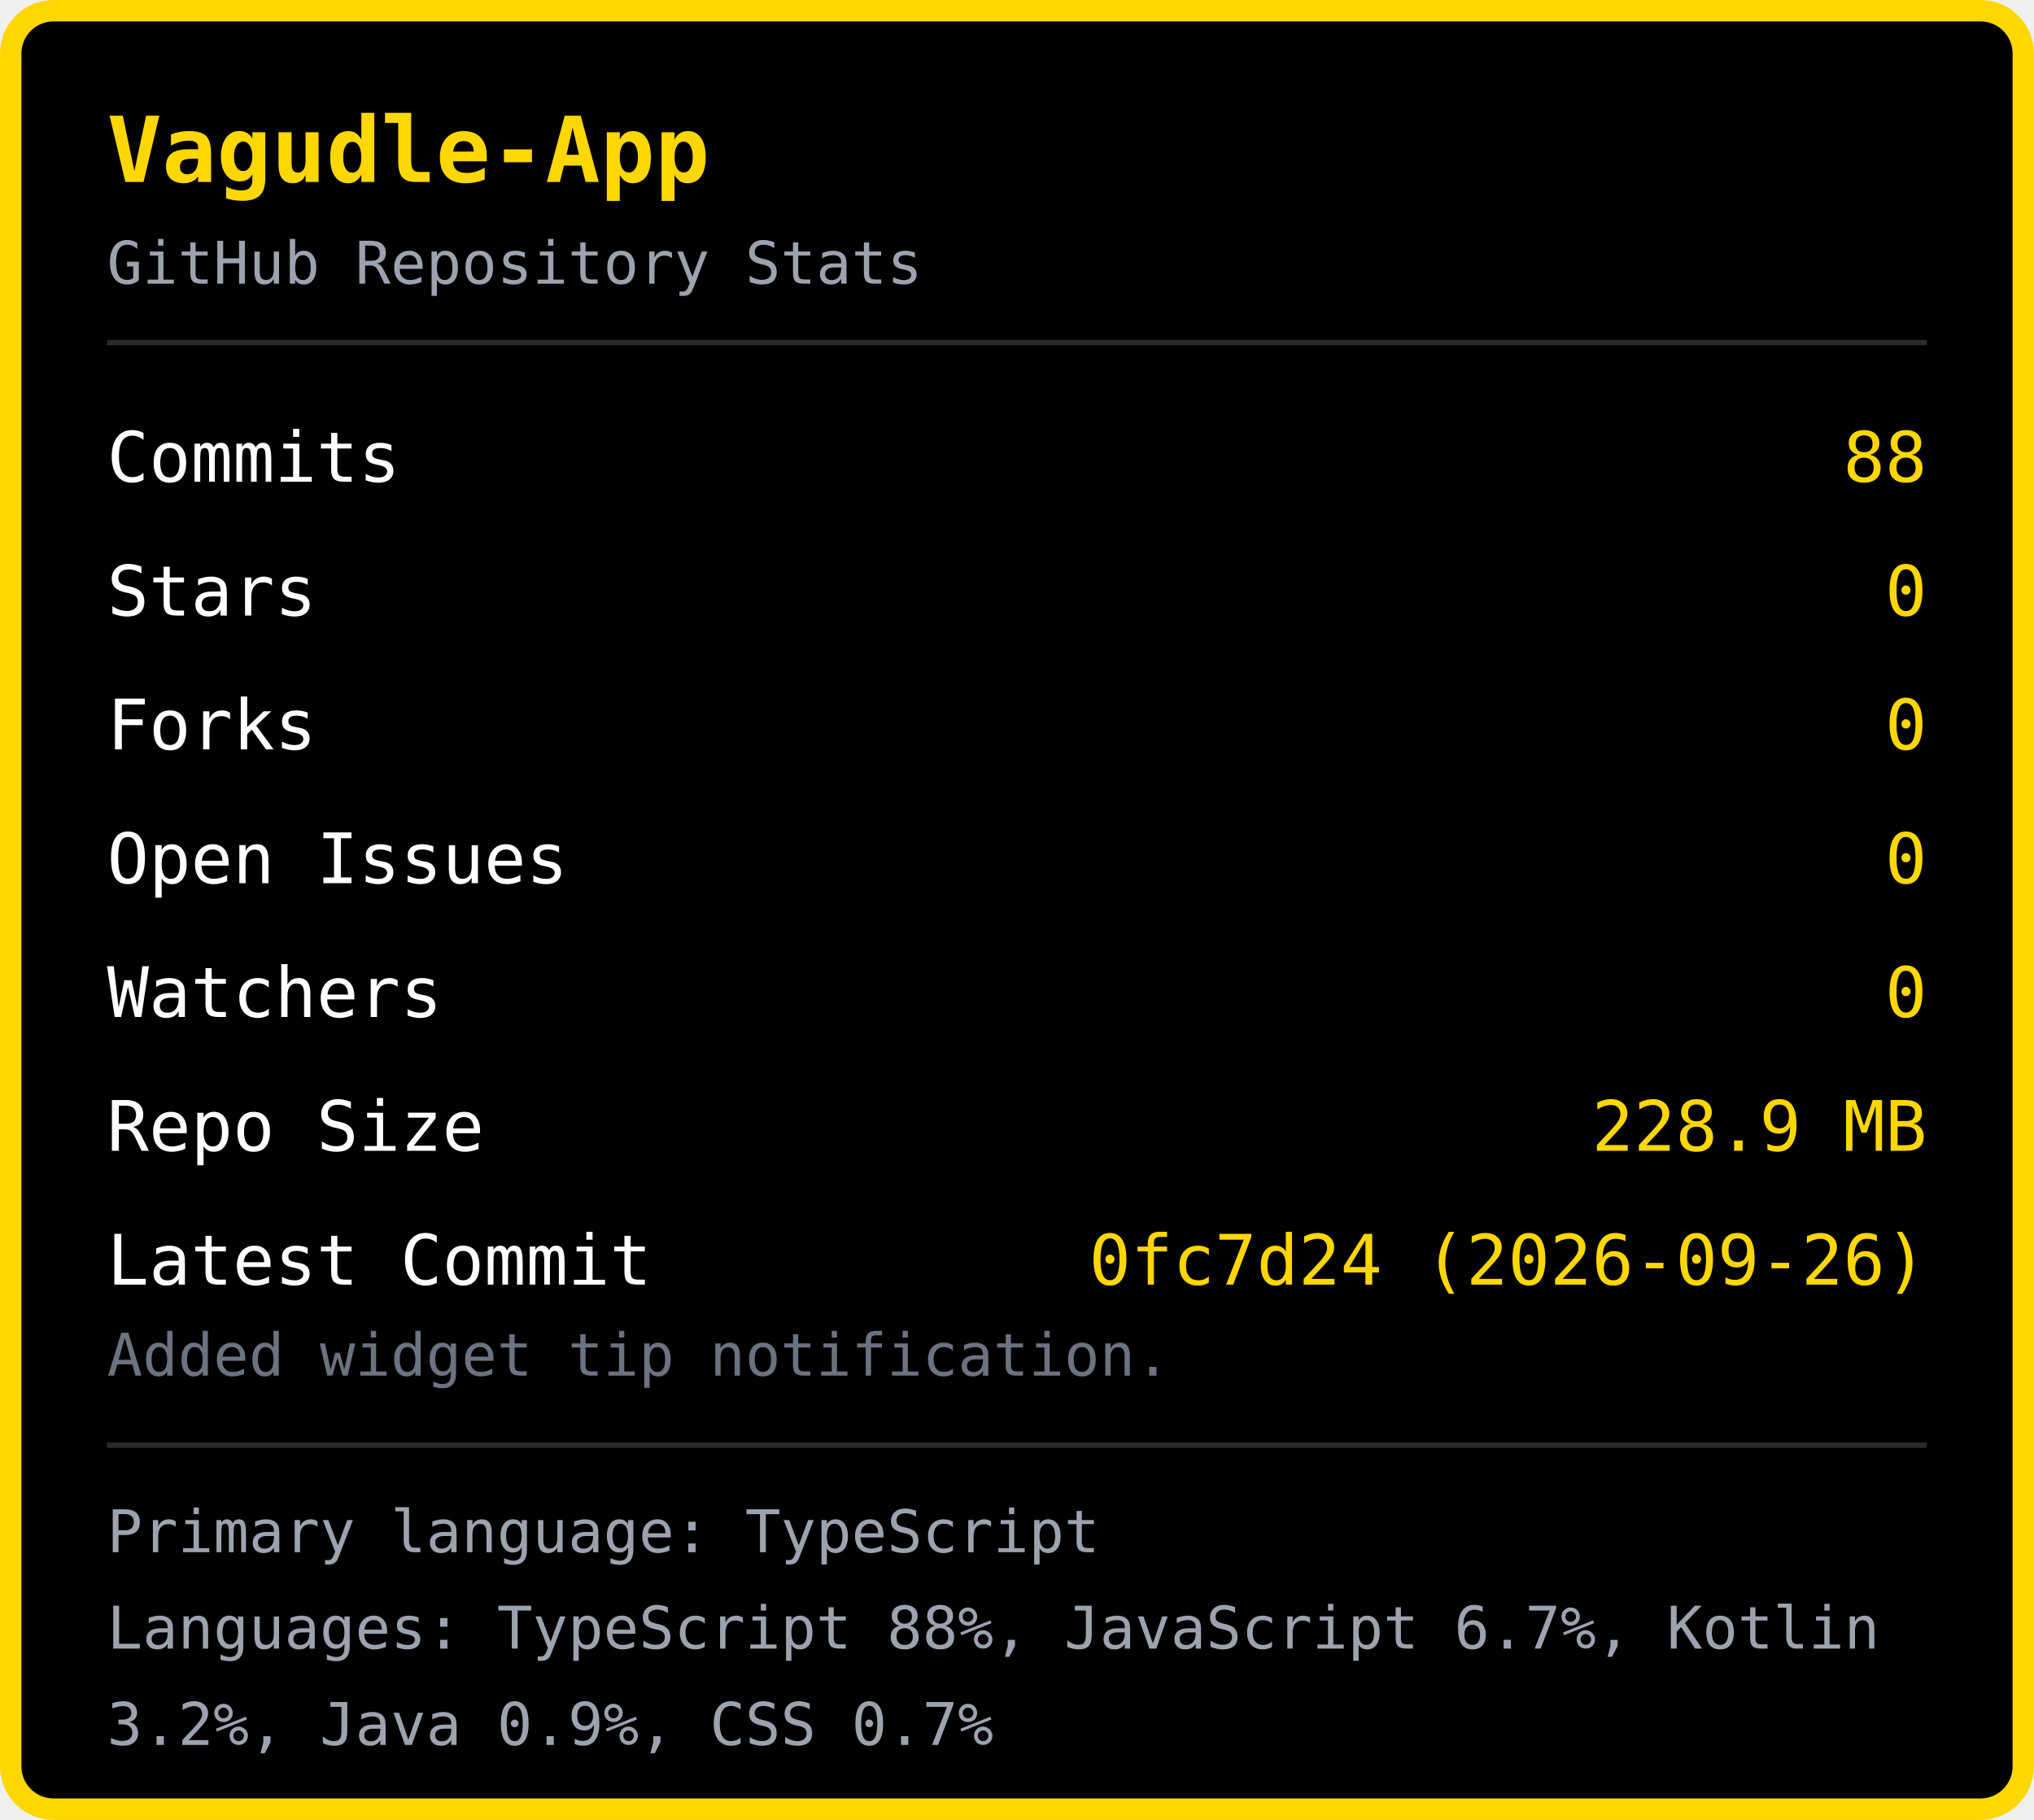
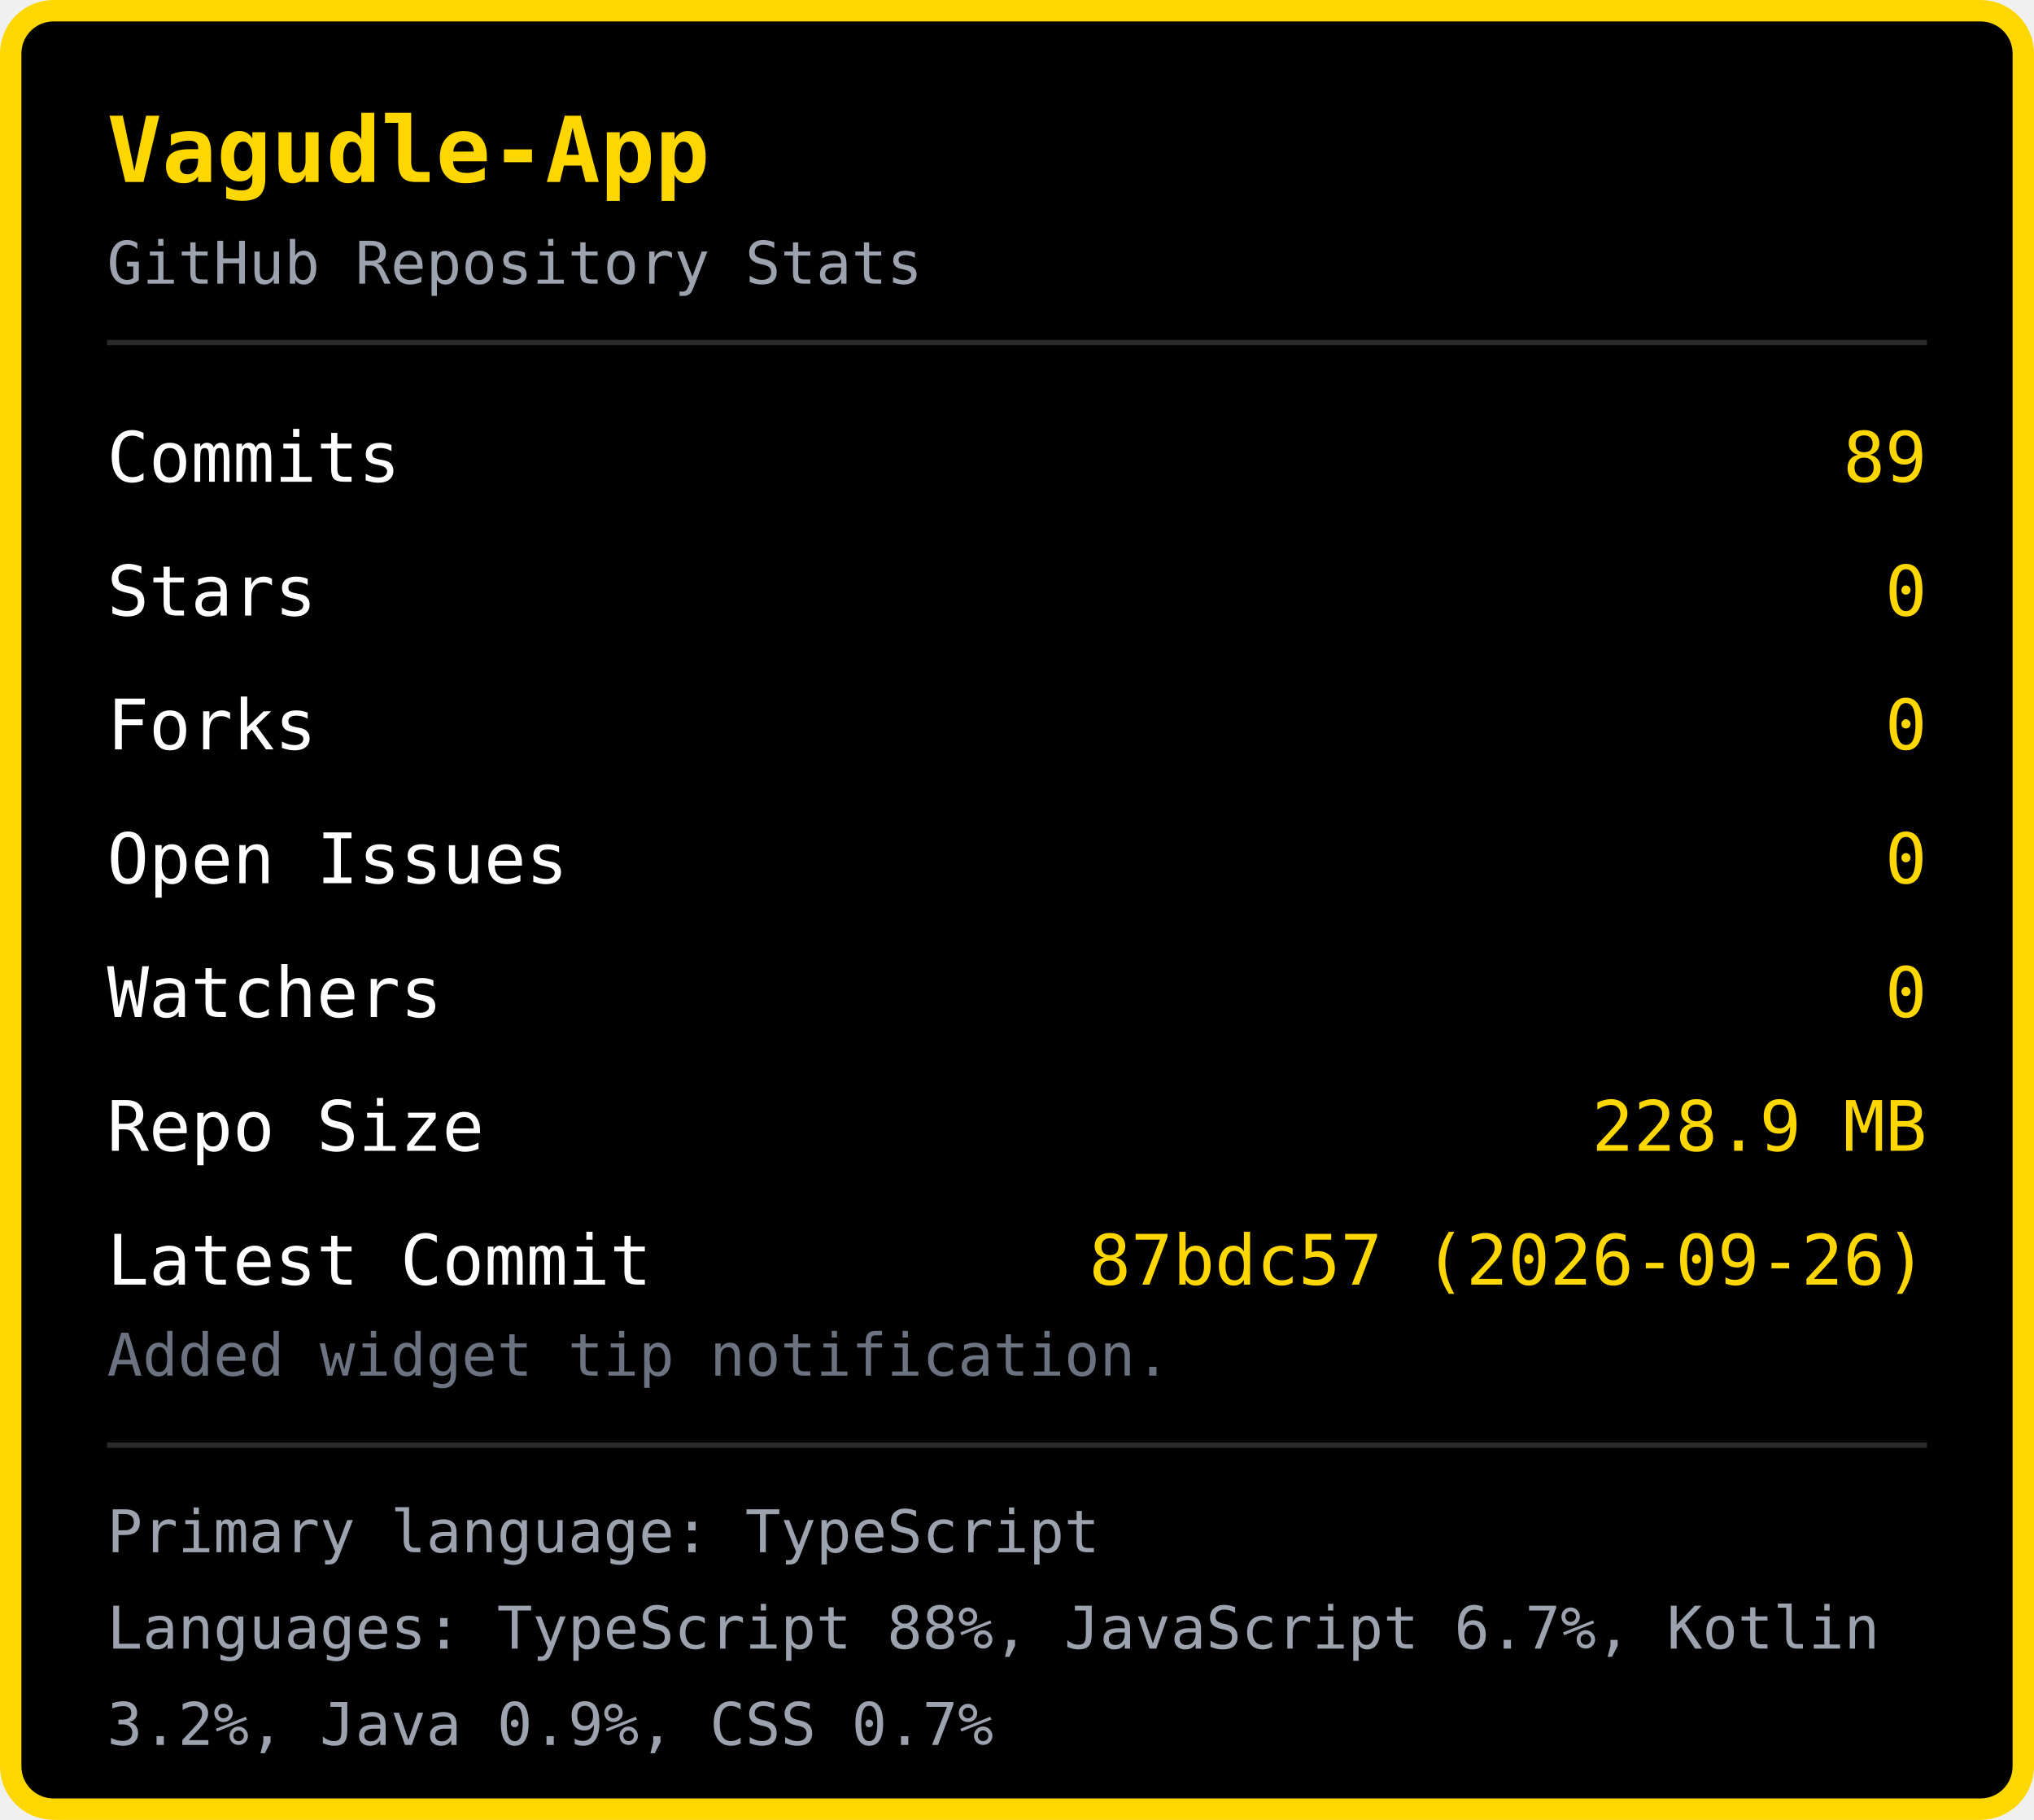
<svg xmlns="http://www.w3.org/2000/svg" width="380" height="340" viewBox="0 0 380 340">
  <rect x="2" y="2" width="376" height="336" rx="8" fill="#000000" stroke="#FFD700" stroke-width="4" />
  <text x="20" y="34" font-family="monospace" font-size="17" font-weight="bold" fill="#FFD700">Vagudle-App</text>
  <text x="20" y="53" font-family="monospace" font-size="11" fill="#9ca3af">GitHub Repository Stats</text>
  <line x1="20" y1="64" x2="360" y2="64" stroke="#2a2a2a" stroke-width="1" />
  <text x="20" y="90" font-family="monospace" font-size="13" fill="#ffffff">Commits</text>
-   <text x="360" y="90" font-family="monospace" font-size="13" fill="#FFD700" text-anchor="end">88</text>
+   <text x="360" y="90" font-family="monospace" font-size="13" fill="#FFD700" text-anchor="end">89</text>
  <text x="20" y="115" font-family="monospace" font-size="13" fill="#ffffff">Stars</text>
  <text x="360" y="115" font-family="monospace" font-size="13" fill="#FFD700" text-anchor="end">0</text>
  <text x="20" y="140" font-family="monospace" font-size="13" fill="#ffffff">Forks</text>
  <text x="360" y="140" font-family="monospace" font-size="13" fill="#FFD700" text-anchor="end">0</text>
  <text x="20" y="165" font-family="monospace" font-size="13" fill="#ffffff">Open Issues</text>
  <text x="360" y="165" font-family="monospace" font-size="13" fill="#FFD700" text-anchor="end">0</text>
  <text x="20" y="190" font-family="monospace" font-size="13" fill="#ffffff">Watchers</text>
  <text x="360" y="190" font-family="monospace" font-size="13" fill="#FFD700" text-anchor="end">0</text>
  <text x="20" y="215" font-family="monospace" font-size="13" fill="#ffffff">Repo Size</text>
  <text x="360" y="215" font-family="monospace" font-size="13" fill="#FFD700" text-anchor="end">228.9 MB</text>
  <text x="20" y="240" font-family="monospace" font-size="13" fill="#ffffff">Latest Commit</text>
-   <text x="360" y="240" font-family="monospace" font-size="13" fill="#FFD700" text-anchor="end">0fc7d24 (2026-09-26)</text>
+   <text x="360" y="240" font-family="monospace" font-size="13" fill="#FFD700" text-anchor="end">87bdc57 (2026-09-26)</text>
  <text x="20" y="257" font-family="monospace" font-size="11" fill="#6b7280">Added widget tip notification.</text>
  <line x1="20" y1="270" x2="360" y2="270" stroke="#2a2a2a" stroke-width="1" />
  <text x="20" y="290" font-family="monospace" font-size="11" fill="#9ca3af">Primary language: TypeScript</text>
  <text x="20" y="308" font-family="monospace" font-size="11" fill="#9ca3af">Languages: TypeScript 88%, JavaScript 6.7%, Kotlin </text>
  <text x="20" y="326" font-family="monospace" font-size="11" fill="#9ca3af">3.2%, Java 0.9%, CSS 0.7%</text>
</svg>
